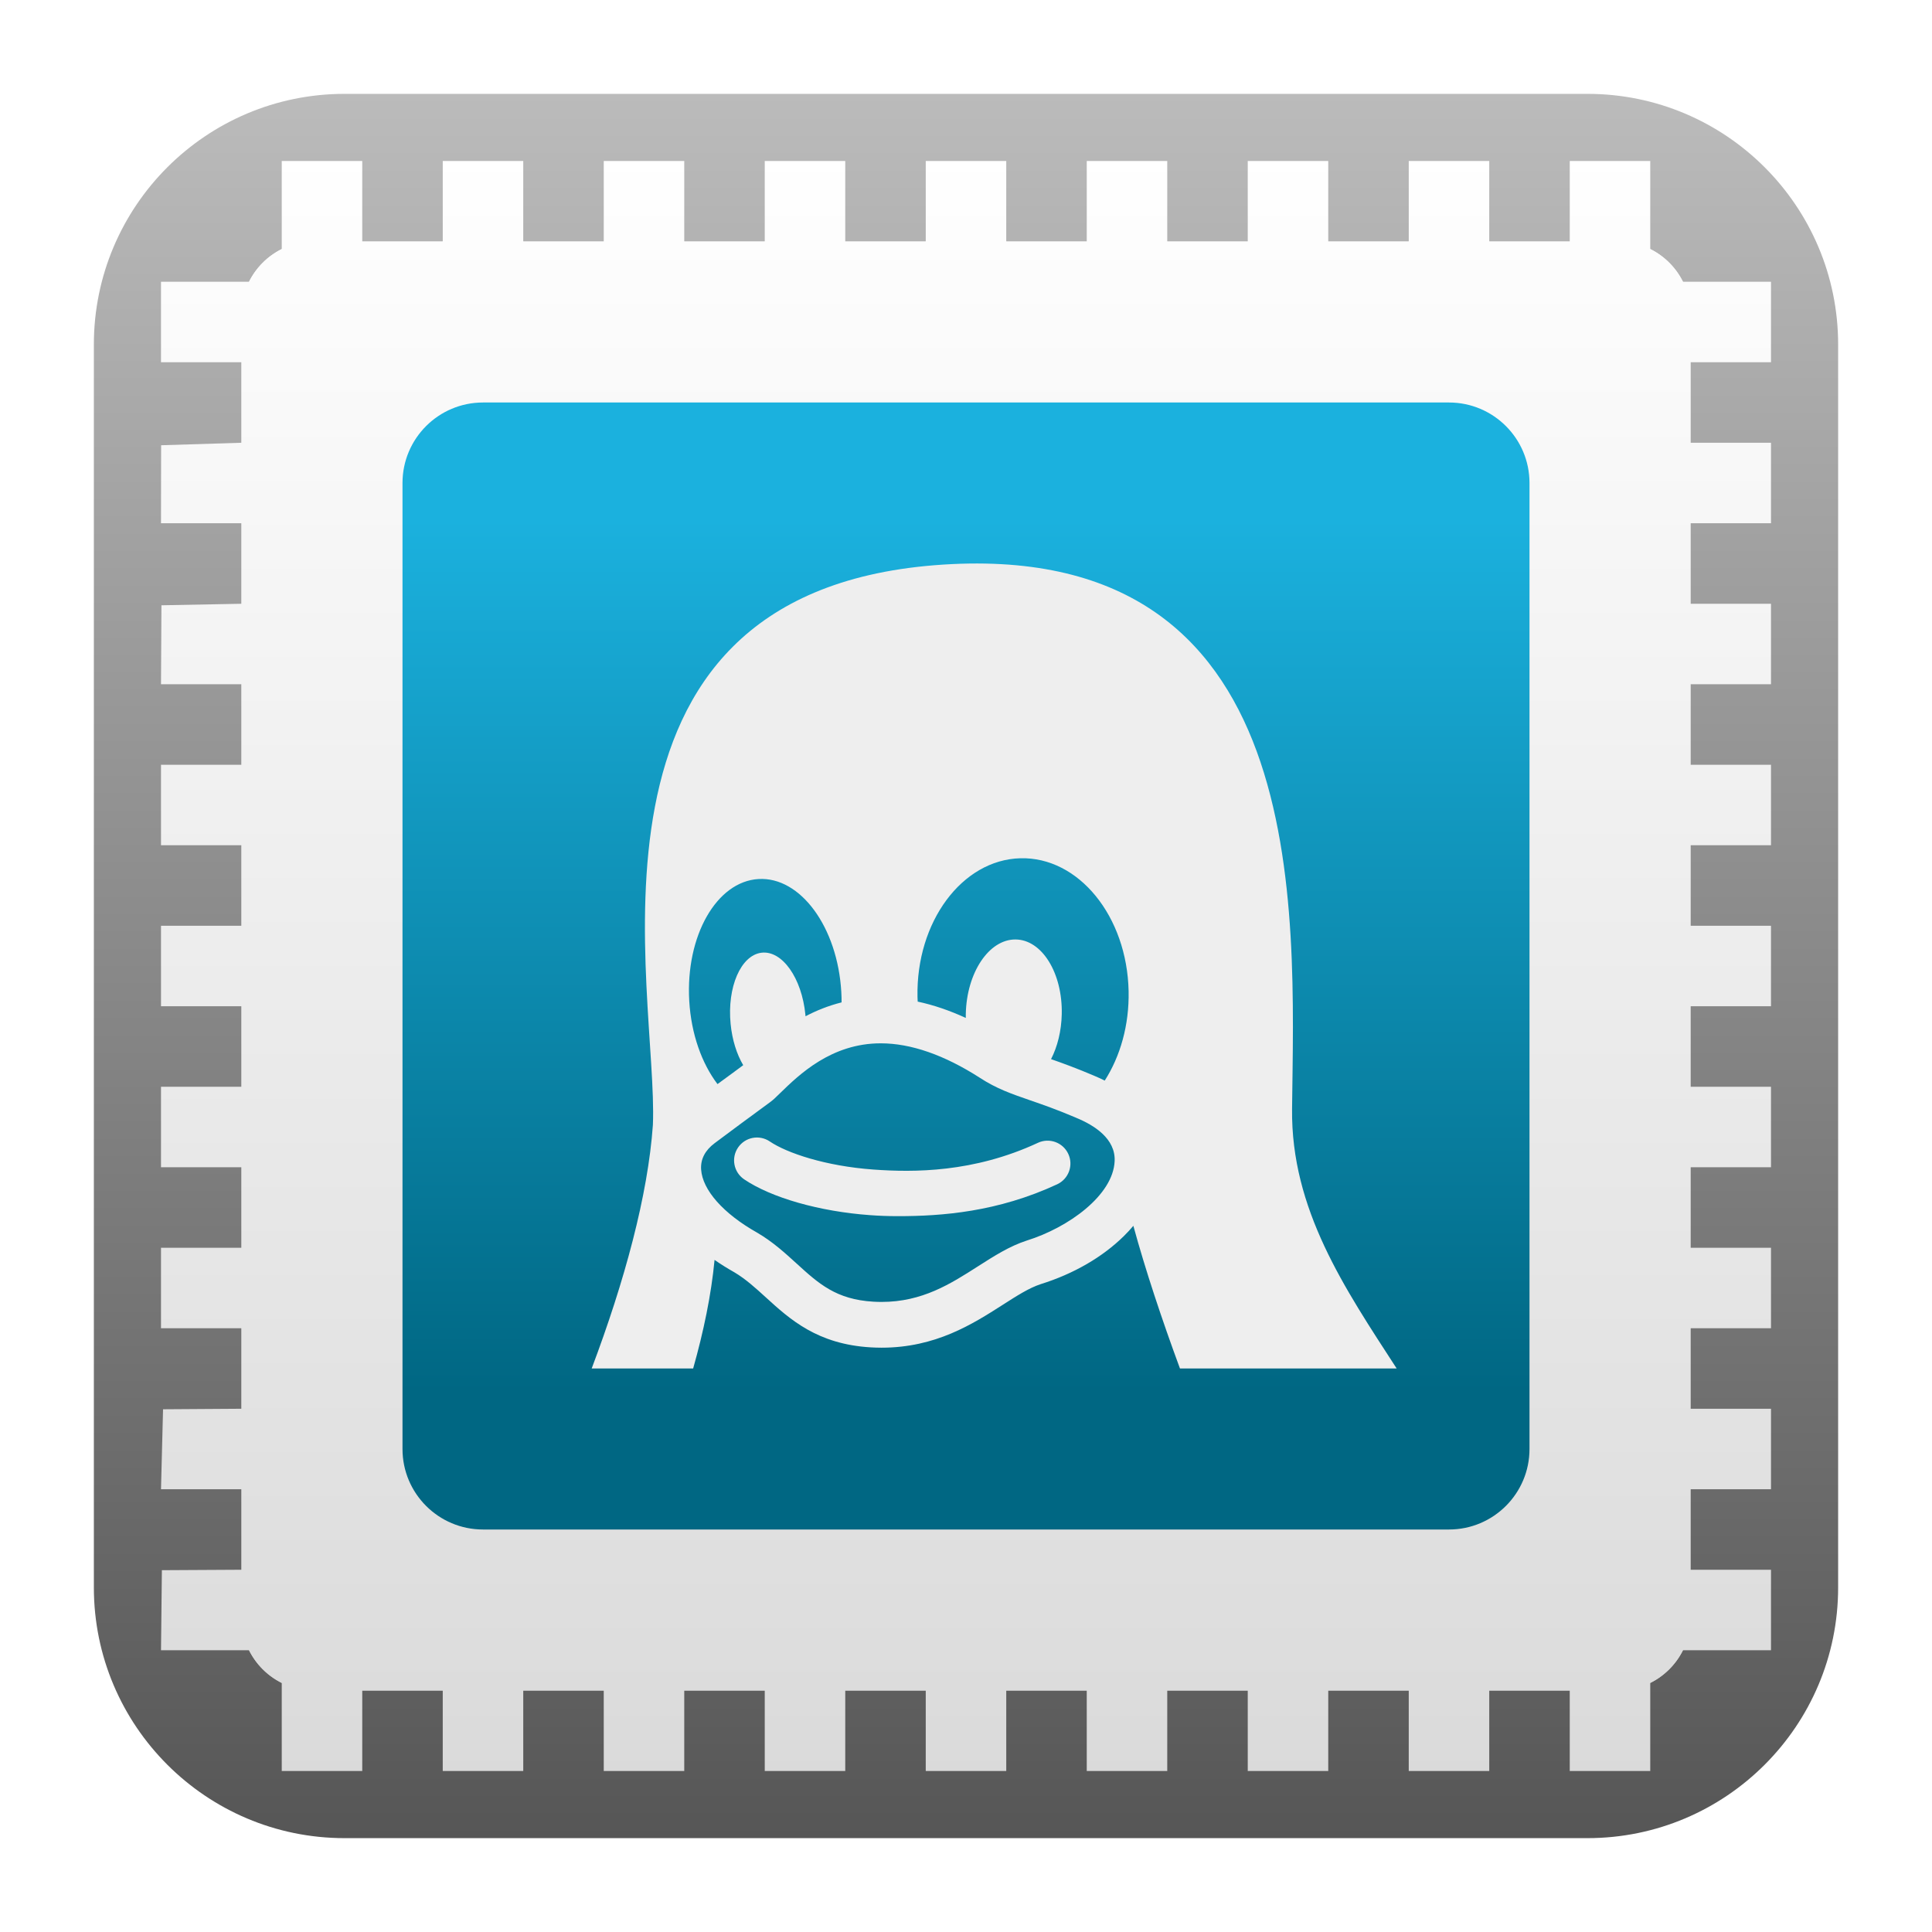
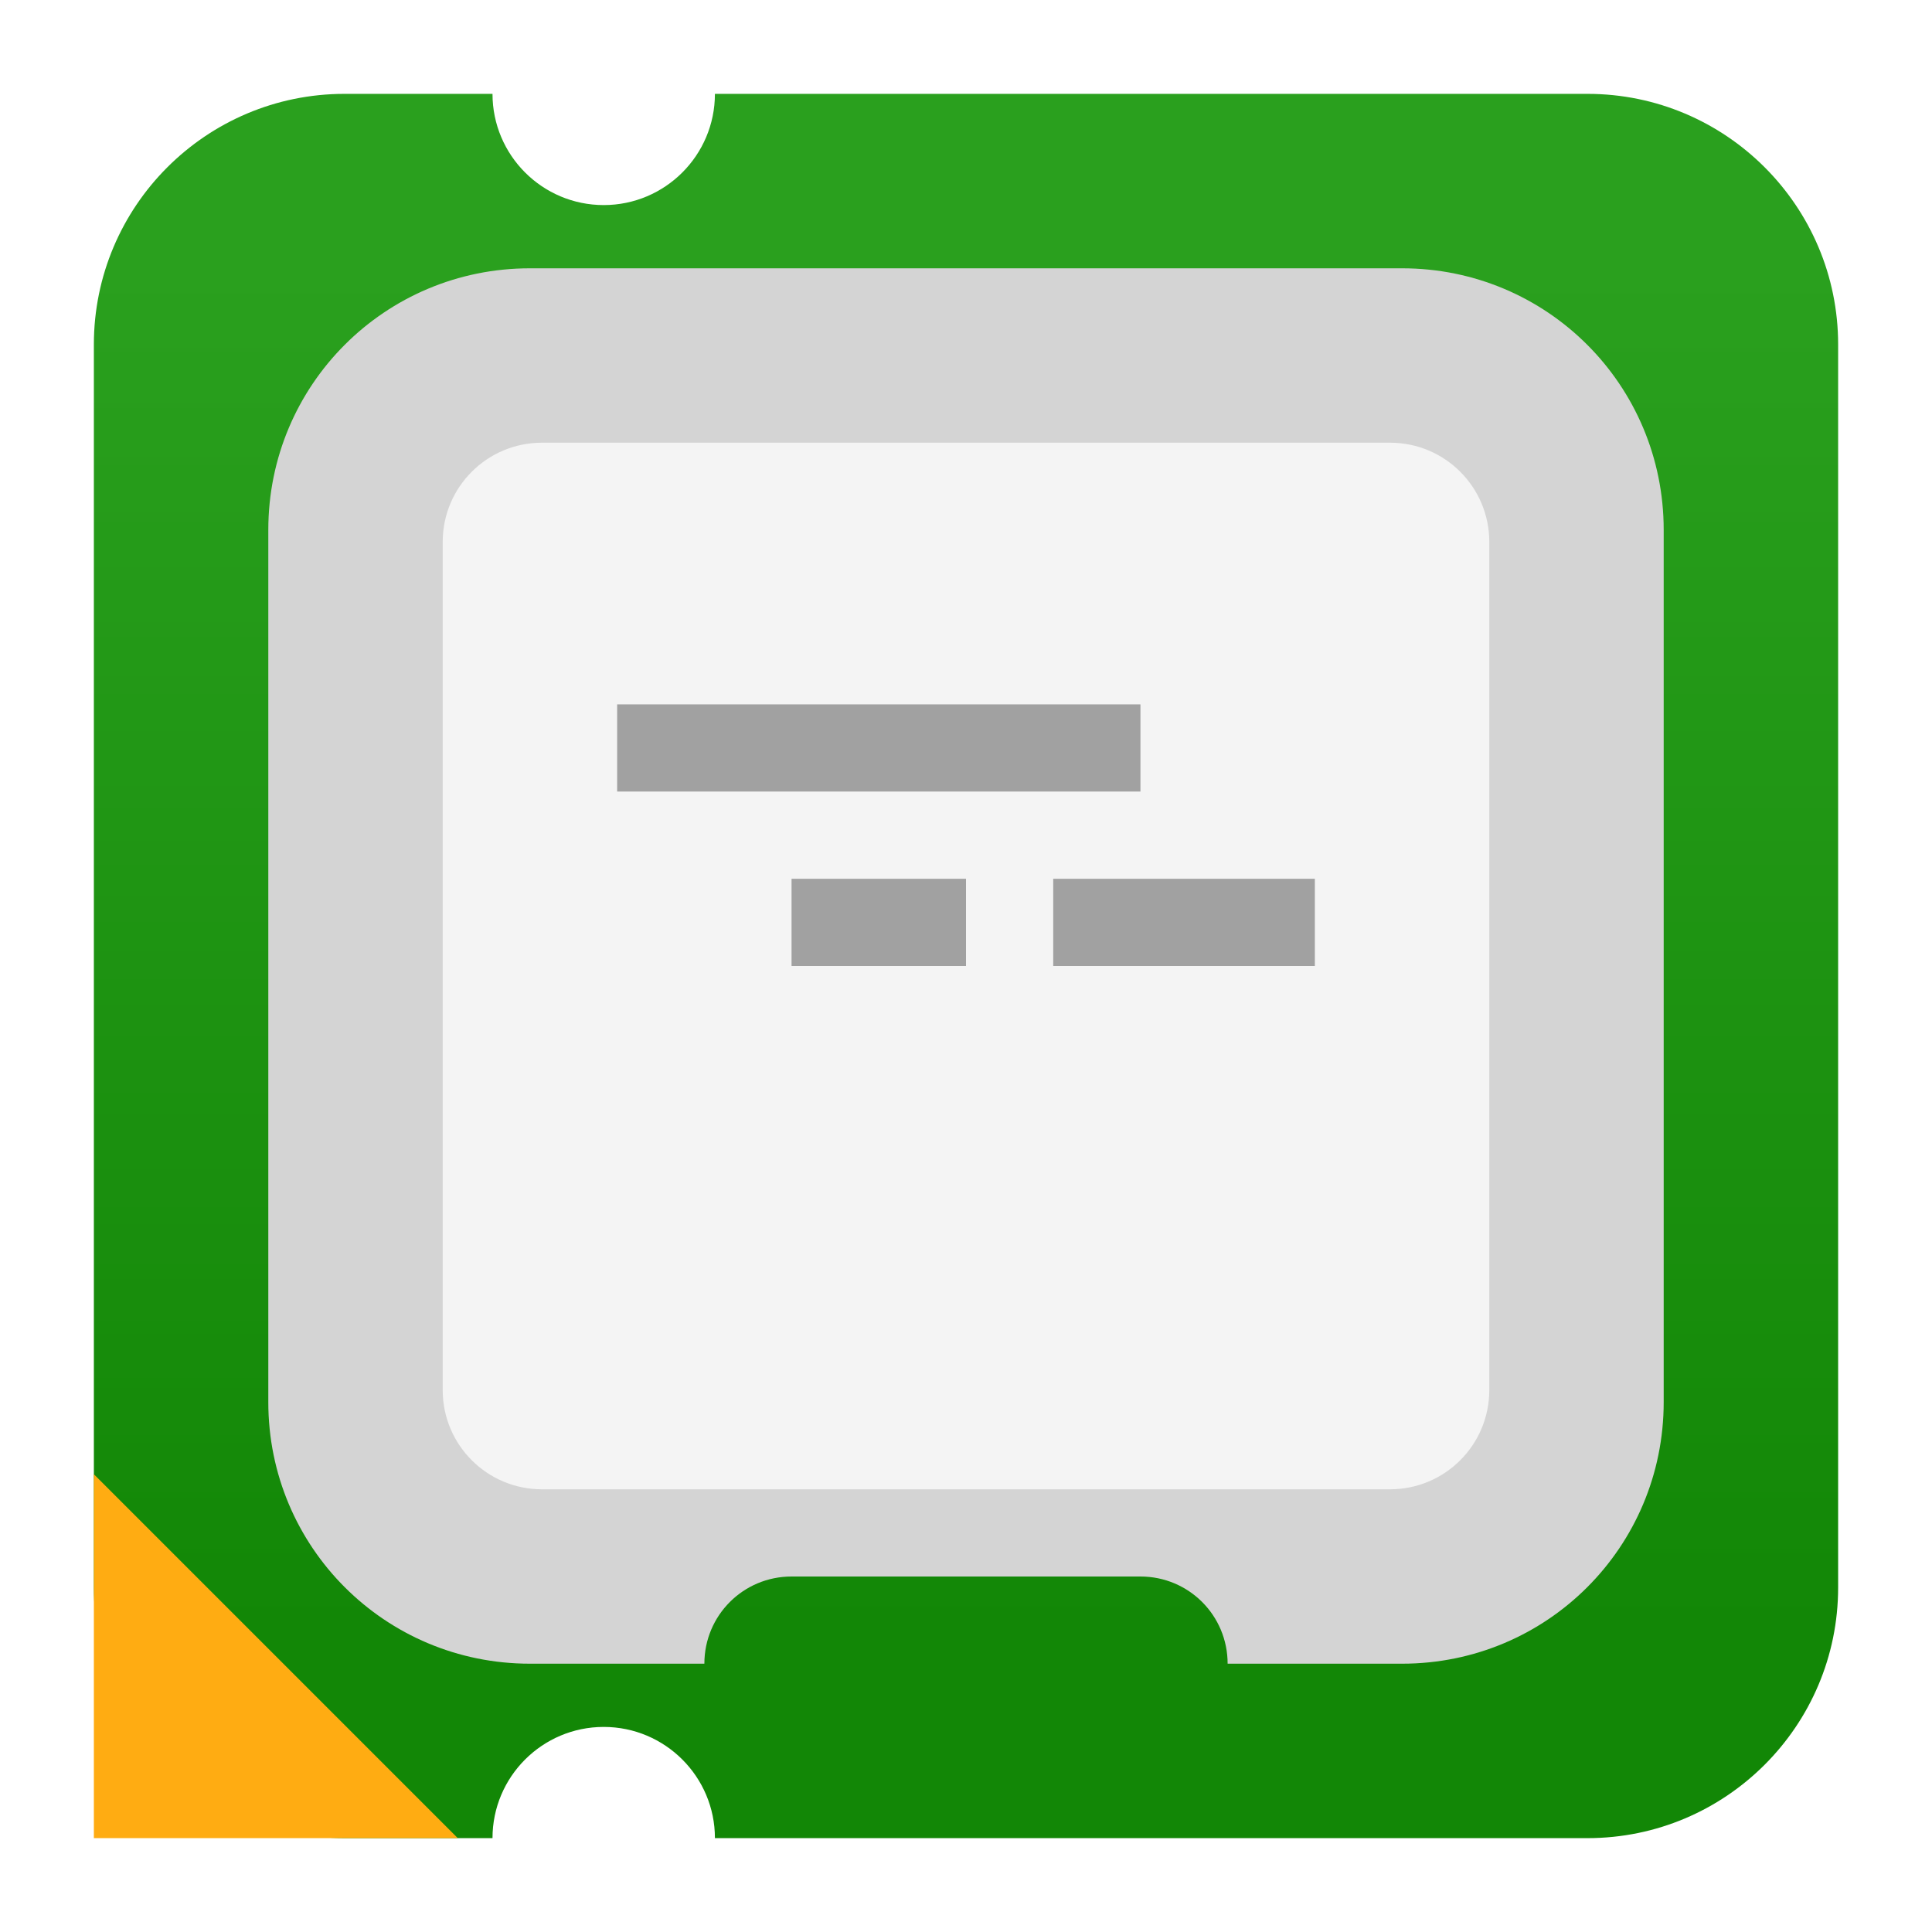
- <svg xmlns="http://www.w3.org/2000/svg" xmlns:xlink="http://www.w3.org/1999/xlink" clip-rule="evenodd" fill-rule="evenodd" stroke-linejoin="round" stroke-miterlimit="2" viewBox="0 0 48 48">
-   <linearGradient id="a" x2="1" gradientTransform="matrix(0 -43.3373 43.3373 0 404.026 45.6687)" gradientUnits="userSpaceOnUse">
-     <stop stop-color="#565656" offset="0" />
-     <stop stop-color="#bbb" offset="1" />
+ <svg xmlns="http://www.w3.org/2000/svg" clip-rule="evenodd" fill-rule="evenodd" stroke-linejoin="round" stroke-miterlimit="2" viewBox="0 0 48 48">
+   <linearGradient id="a" x2="1" gradientTransform="matrix(0 -33.6872 33.6872 0 923.28 40.4502)" gradientUnits="userSpaceOnUse">
+     <stop stop-color="#128706" offset="0" />
+     <stop stop-color="#2aa01e" offset="1" />
  </linearGradient>
-   <linearGradient id="b">
-     <stop stop-color="#dadada" offset="0" />
-     <stop stop-color="#fff" offset="1" />
-   </linearGradient>
-   <linearGradient id="c" x2="1" gradientTransform="matrix(0 -36 36 0 456 42)" gradientUnits="userSpaceOnUse" xlink:href="#b" />
-   <linearGradient id="d" x2="1" gradientTransform="matrix(0 -40 40 0 344 44)" gradientUnits="userSpaceOnUse" xlink:href="#b" />
-   <linearGradient id="e" x2="1" gradientTransform="matrix(0 -21.7658 21.7658 0 605.037 34.6287)" gradientUnits="userSpaceOnUse">
-     <stop stop-color="#006783" offset="0" />
-     <stop stop-color="#1bb1de" offset="1" />
-   </linearGradient>
-   <path d="m45.668 8.56c0-3.438-2.79-6.228-6.228-6.228h-30.88c-3.438 0-6.228 2.79-6.228 6.228v30.88c0 3.438 2.79 6.228 6.228 6.228h30.88c3.438 0 6.228-2.79 6.228-6.228z" fill="url(#a)" />
-   <path d="m40.2 6c.993 0 1.8.807 1.8 1.8v32.4c0 .993-.807 1.8-1.8 1.8h-32.4c-.993 0-1.8-.807-1.8-1.8v-32.4c0-.993.807-1.8 1.8-1.8z" fill="url(#c)" />
-   <path d="m4 37 .051-1.987 1.949-.013v-2h-2v-2h2v-2h-2v-2h2v-2h-2v-2h2v-2h-2v-2h2v-2h-2l.011-1.962 1.989-.038v-2h-2l.003-1.938 1.997-.062v-2h-2v-2h2.187c.175-.351.462-.638.813-.812v-2.188h2v2h2v-2h2v2h2v-2h2v2h2v-2h2v2h2v-2h2v2h2v-2h2v2h2v-2h2v2h2v-2h2v2h2v-2h2v2.188c.351.174.638.461.813.812h2.187v2h-2v2h2v2h-2v2h2v2h-2v2h2v2h-2v2h2v2h-2v2h2v2h-2v2h2v2h-2v2h2v2h-2v2h2v2h-2.187c-.175.351-.462.638-.813.812v2.188h-2v-2h-2v2h-2v-2h-2v2h-2v-2h-2v2h-2v-2h-2v2h-2v-2h-2v2h-2v-2h-2v2h-2v-2h-2v2h-2v-2h-2v2h-2v-2.188c-.351-.174-.638-.461-.813-.812h-2.187l.022-1.989 1.978-.011v-2z" fill="url(#d)" />
-   <path d="m38 12c0-1.104-.896-2-2-2h-24c-1.104 0-2 .896-2 2v24c0 1.104.896 2 2 2h24c1.104 0 2-.896 2-2z" fill="url(#e)" />
-   <path d="m25.787 28.393c-1.601.744-3.089.736-4.089.664-1.192-.086-2.152-.412-2.573-.698-.26-.176-.613-.108-.789.152s-.108.613.152.789c.678.459 1.876.8 3.128.89.212.016.445.025.696.025 1.09 0 2.474-.104 3.954-.792.284-.133.408-.47.275-.755-.132-.284-.47-.408-.754-.275zm6.314-.842c.054-4.936.562-14.262-8.886-13.508-9.328.751-6.855 10.605-6.994 13.905-.123 1.746-.702 3.88-1.521 6.052h2.521c.26-.92.45-1.831.532-2.698.152.106.315.208.489.306.282.167.525.388.782.622.6.547 1.281 1.168 2.611 1.245.089.005.179.008.267.008 1.346 0 2.266-.589 3.006-1.062.354-.227.66-.423.948-.517.819-.256 1.534-.67 2.068-1.196.084-.082.161-.167.234-.253.298 1.091.706 2.32 1.158 3.545h5.384c-1.294-1.996-2.627-3.953-2.599-6.449zm-14.977-2.685v-.001c-.093-1.611.678-2.965 1.721-3.026s1.964 1.196 2.057 2.806v.001c.005.087.007.173.007.258-.33.083-.629.204-.896.345l-.003-.036v-.001c-.089-.914-.577-1.604-1.091-1.542-.513.063-.857.855-.767 1.769.039.399.153.755.313 1.025-.04.031-.152.113-.281.208-.097.071-.216.157-.358.262-.388-.51-.654-1.242-.702-2.068zm10.569 3.981c-.037.851-1.151 1.652-2.179 1.973l-.006.002c-.428.139-.809.383-1.213.641-.678.434-1.38.883-2.393.883-.067 0-.135-.002-.202-.006-.928-.054-1.362-.449-1.911-.95-.29-.264-.59-.538-.976-.764l-.009-.005c-.834-.471-1.352-1.056-1.385-1.567-.016-.253.097-.473.336-.652.52-.39.869-.645 1.099-.814.256-.187.334-.243.391-.298.041-.038.085-.081.133-.128.477-.464 1.276-1.241 2.503-1.241.75 0 1.58.289 2.464.857.416.271.779.396 1.238.555.315.109.673.232 1.152.437l.008.004c.446.183.974.518.95 1.072zm-.246-2c-.086-.043-.176-.084-.269-.123-.432-.184-.778-.31-1.065-.41.159-.31.257-.697.266-1.118.022-1.023-.494-1.854-1.152-1.855-.659-.002-1.21.826-1.232 1.849-.001.034-.001.067 0 .1-.406-.186-.805-.322-1.195-.405-.002-.039-.004-.077-.005-.116v-.001c-.038-1.863 1.106-3.406 2.554-3.445s2.653 1.439 2.691 3.303v.001c.017.843-.208 1.618-.593 2.22z" fill="#eee" fill-rule="nonzero" />
+   <path d="m12.236 45.668h-3.676c-3.438 0-6.228-2.79-6.228-6.228v-30.88c0-3.438 2.79-6.228 6.228-6.228h3.676c0 1.525 1.238 2.763 2.763 2.763s2.763-1.238 2.763-2.763h21.678c3.438 0 6.228 2.79 6.228 6.228v30.88c0 3.438-2.79 6.228-6.228 6.228h-21.678c0-1.525-1.238-2.763-2.763-2.763s-2.763 1.238-2.763 2.763z" fill="url(#a)" />
+   <path d="m13.166 6.666c-3.601 0-6.5 2.899-6.5 6.5v21.668c0 3.601 2.899 6.5 6.5 6.5h4.334c0-1.2.966-2.166 2.166-2.166h8.668c1.2 0 2.166.966 2.166 2.166h4.334c3.601 0 6.5-2.899 6.5-6.5v-21.668c0-3.601-2.899-6.5-6.5-6.5z" fill="#d4d4d4" fill-rule="nonzero" />
+   <path d="m34.537 10.999c1.361 0 2.464 1.103 2.464 2.464v21.074c0 1.361-1.103 2.464-2.464 2.464h-21.074c-1.361 0-2.464-1.103-2.464-2.464v-21.074c0-1.361 1.103-2.464 2.464-2.464z" fill="#f4f4f4" />
+   <path d="m2.332 36.627 9.041 9.041h-9.041z" fill="#ffac12" fill-rule="nonzero" />
+   <path d="m28.334 17.5v2.166h-13.001v-2.166zm-8.668 4.333h4.334v2.167h-4.334zm6.501 0h6.5v2.167h-6.5z" fill="#a1a1a1" />
</svg>
